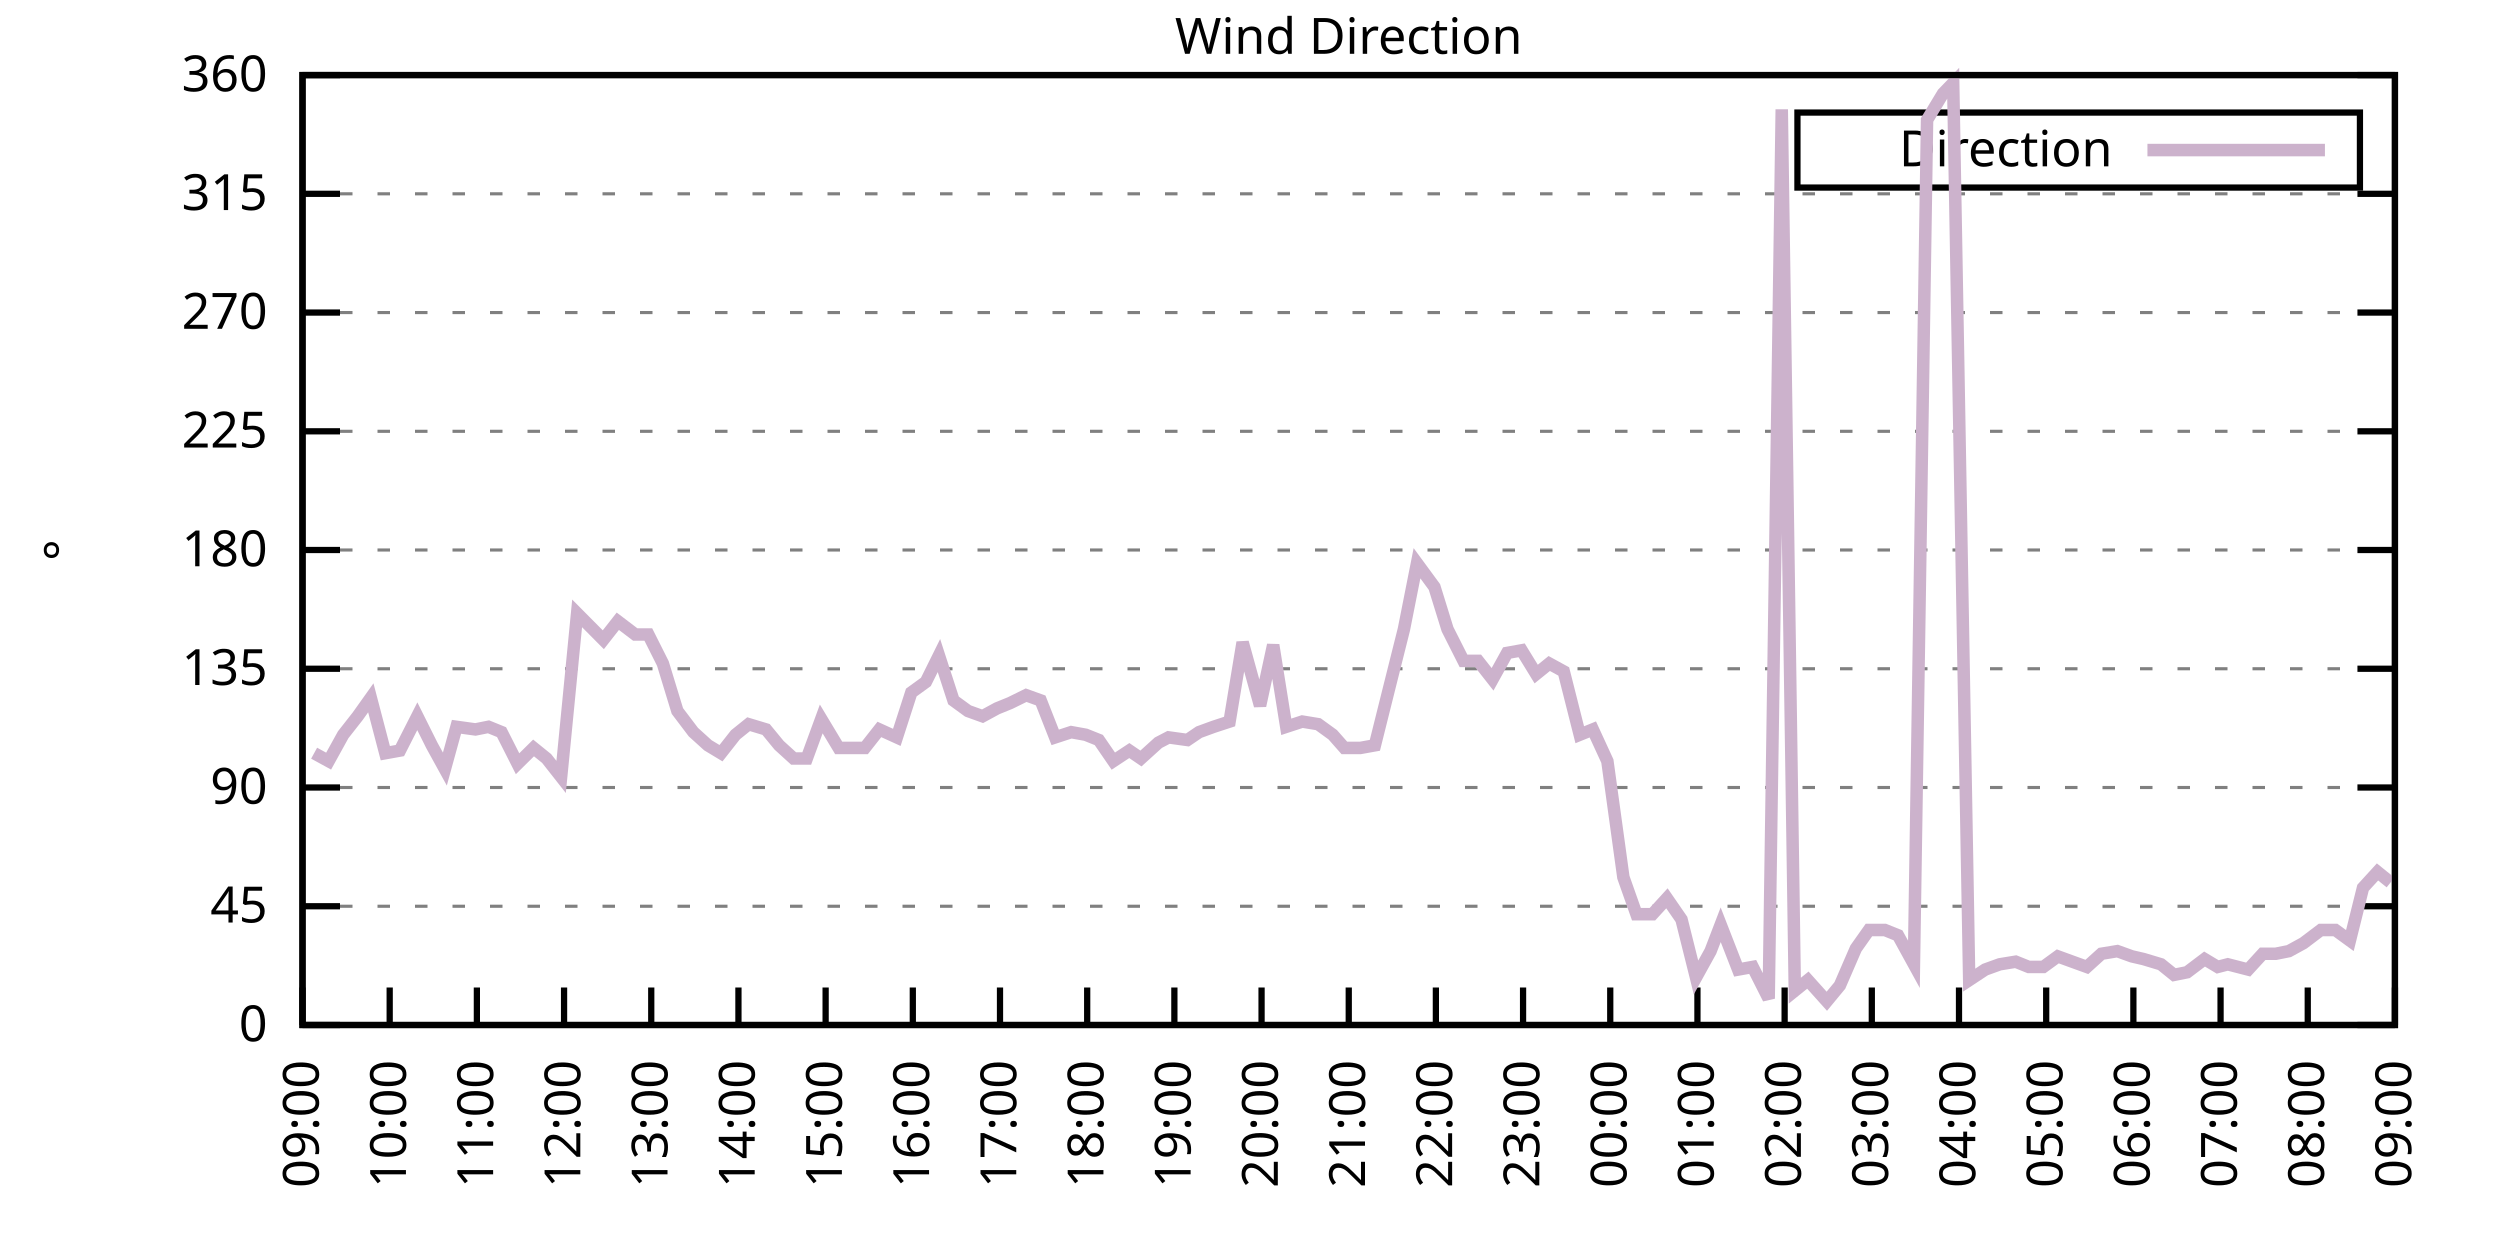
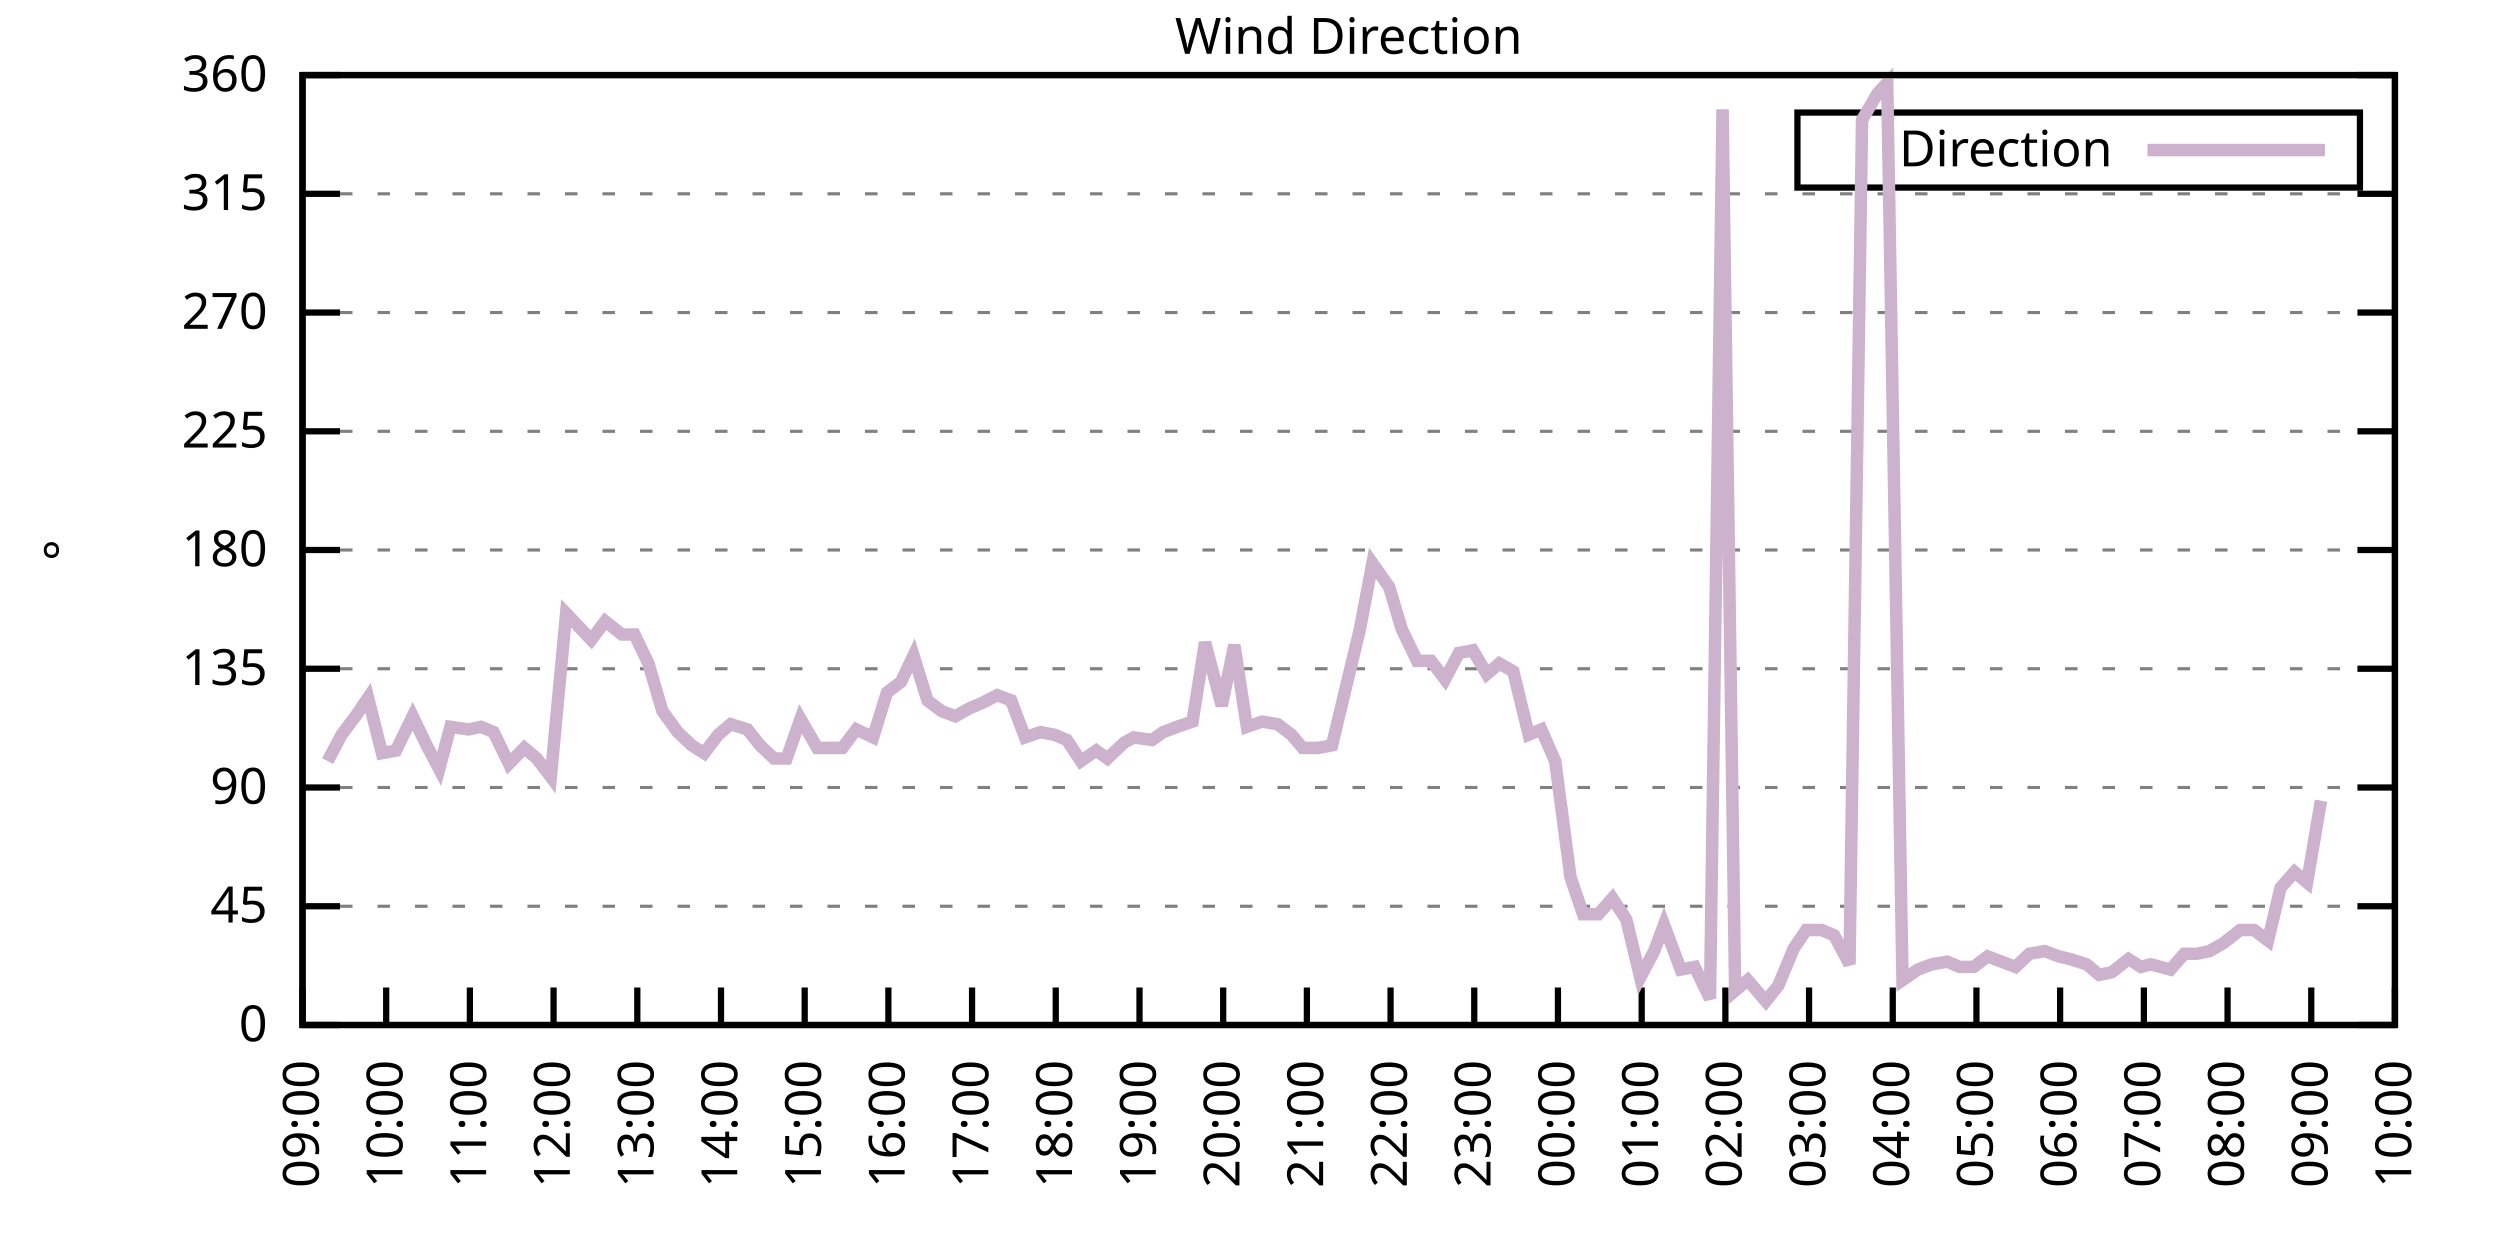
<svg xmlns="http://www.w3.org/2000/svg" xmlns:xlink="http://www.w3.org/1999/xlink" width="400" height="200" viewBox="0 0 400 200">
  <g id="gnuplot_canvas">
    <rect x="0" y="0" width="400" height="200" fill="none" />
    <defs>
      <circle id="gpDot" r="0.5" stroke-width="0.5" stroke="currentColor" />
      <path id="gpPt0" stroke-width="0.333" stroke="currentColor" d="M-1,0 h2 M0,-1 v2" />
      <path id="gpPt1" stroke-width="0.333" stroke="currentColor" d="M-1,-1 L1,1 M1,-1 L-1,1" />
      <path id="gpPt2" stroke-width="0.333" stroke="currentColor" d="M-1,0 L1,0 M0,-1 L0,1 M-1,-1 L1,1 M-1,1 L1,-1" />
      <rect id="gpPt3" stroke-width="0.333" stroke="currentColor" x="-1" y="-1" width="2" height="2" />
      <rect id="gpPt4" stroke-width="0.333" stroke="currentColor" fill="currentColor" x="-1" y="-1" width="2" height="2" />
      <circle id="gpPt5" stroke-width="0.333" stroke="currentColor" cx="0" cy="0" r="1" />
      <use xlink:href="#gpPt5" id="gpPt6" fill="currentColor" stroke="none" />
      <path id="gpPt7" stroke-width="0.333" stroke="currentColor" d="M0,-1.33 L-1.33,0.67 L1.33,0.67 z" />
      <use xlink:href="#gpPt7" id="gpPt8" fill="currentColor" stroke="none" />
      <use xlink:href="#gpPt7" id="gpPt9" stroke="currentColor" transform="rotate(180)" />
      <use xlink:href="#gpPt9" id="gpPt10" fill="currentColor" stroke="none" />
      <use xlink:href="#gpPt3" id="gpPt11" stroke="currentColor" transform="rotate(45)" />
      <use xlink:href="#gpPt11" id="gpPt12" fill="currentColor" stroke="none" />
      <path id="gpPt13" stroke-width="0.333" stroke="currentColor" d="M0,1.330 L1.265,0.411 L0.782,-1.067 L-0.782,-1.076 L-1.265,0.411 z" />
      <use xlink:href="#gpPt13" id="gpPt14" fill="currentColor" stroke="none" />
      <filter id="textbox" filterUnits="objectBoundingBox" x="0" y="0" height="1" width="1">
        <feFlood flood-color="white" flood-opacity="1" result="bgnd" />
        <feComposite in="SourceGraphic" in2="bgnd" operator="atop" />
      </filter>
      <filter id="greybox" filterUnits="objectBoundingBox" x="0" y="0" height="1" width="1">
        <feFlood flood-color="lightgrey" flood-opacity="1" result="grey" />
        <feComposite in="SourceGraphic" in2="grey" operator="atop" />
      </filter>
    </defs>
    <g fill="none" color="white" stroke="currentColor" stroke-width="1.00" stroke-linecap="butt" stroke-linejoin="miter">
</g>
    <g fill="none" color="black" stroke="currentColor" stroke-width="1.00" stroke-linecap="butt" stroke-linejoin="miter">
      <g stroke="none" shape-rendering="crispEdges">
        <polygon fill="rgb(255, 255, 255)" points="48.40,164.00 383.18,164.00 383.18,12.02 48.40,12.02 " />
      </g>
    </g>
    <g fill="none" color="black" stroke="currentColor" stroke-width="1.00" stroke-linecap="butt" stroke-linejoin="miter">
</g>
    <g fill="none" color="black" stroke="black" stroke-width="0.50" stroke-linecap="butt" stroke-linejoin="miter">
</g>
    <g fill="none" color="gray" stroke="currentColor" stroke-width="0.50" stroke-linecap="butt" stroke-linejoin="miter">
      <path stroke="gray" stroke-dasharray="2,4" class="gridline" d="M48.40,164.00 L383.19,164.00  " />
    </g>
    <g fill="none" color="gray" stroke="gray" stroke-width="1.00" stroke-linecap="butt" stroke-linejoin="miter">
</g>
    <g fill="none" color="black" stroke="currentColor" stroke-width="1.00" stroke-linecap="butt" stroke-linejoin="miter">
      <path stroke="black" d="M48.40,164.00 L54.40,164.00 M383.19,164.00 L377.19,164.00  " />
      <g transform="translate(42.80,166.60)" stroke="none" fill="black" font-family="Sans" font-size="8.00" text-anchor="end">
        <text>
          <tspan font-family="Sans"> 0</tspan>
        </text>
      </g>
    </g>
    <g fill="none" color="black" stroke="currentColor" stroke-width="1.00" stroke-linecap="butt" stroke-linejoin="miter">
</g>
    <g fill="none" color="black" stroke="black" stroke-width="0.50" stroke-linecap="butt" stroke-linejoin="miter">
</g>
    <g fill="none" color="gray" stroke="currentColor" stroke-width="0.50" stroke-linecap="butt" stroke-linejoin="miter">
      <path stroke="gray" stroke-dasharray="2,4" class="gridline" d="M48.40,145.00 L383.19,145.00  " />
    </g>
    <g fill="none" color="gray" stroke="gray" stroke-width="1.00" stroke-linecap="butt" stroke-linejoin="miter">
</g>
    <g fill="none" color="black" stroke="currentColor" stroke-width="1.00" stroke-linecap="butt" stroke-linejoin="miter">
      <path stroke="black" d="M48.40,145.00 L54.40,145.00 M383.19,145.00 L377.19,145.00  " />
      <g transform="translate(42.80,147.60)" stroke="none" fill="black" font-family="Sans" font-size="8.00" text-anchor="end">
        <text>
          <tspan font-family="Sans"> 45</tspan>
        </text>
      </g>
    </g>
    <g fill="none" color="black" stroke="currentColor" stroke-width="1.00" stroke-linecap="butt" stroke-linejoin="miter">
</g>
    <g fill="none" color="black" stroke="black" stroke-width="0.50" stroke-linecap="butt" stroke-linejoin="miter">
</g>
    <g fill="none" color="gray" stroke="currentColor" stroke-width="0.50" stroke-linecap="butt" stroke-linejoin="miter">
      <path stroke="gray" stroke-dasharray="2,4" class="gridline" d="M48.40,126.00 L383.19,126.00  " />
    </g>
    <g fill="none" color="gray" stroke="gray" stroke-width="1.00" stroke-linecap="butt" stroke-linejoin="miter">
</g>
    <g fill="none" color="black" stroke="currentColor" stroke-width="1.00" stroke-linecap="butt" stroke-linejoin="miter">
      <path stroke="black" d="M48.40,126.00 L54.40,126.00 M383.19,126.00 L377.19,126.00  " />
      <g transform="translate(42.80,128.60)" stroke="none" fill="black" font-family="Sans" font-size="8.00" text-anchor="end">
        <text>
          <tspan font-family="Sans"> 90</tspan>
        </text>
      </g>
    </g>
    <g fill="none" color="black" stroke="currentColor" stroke-width="1.00" stroke-linecap="butt" stroke-linejoin="miter">
</g>
    <g fill="none" color="black" stroke="black" stroke-width="0.50" stroke-linecap="butt" stroke-linejoin="miter">
</g>
    <g fill="none" color="gray" stroke="currentColor" stroke-width="0.50" stroke-linecap="butt" stroke-linejoin="miter">
      <path stroke="gray" stroke-dasharray="2,4" class="gridline" d="M48.40,107.00 L383.19,107.00  " />
    </g>
    <g fill="none" color="gray" stroke="gray" stroke-width="1.00" stroke-linecap="butt" stroke-linejoin="miter">
</g>
    <g fill="none" color="black" stroke="currentColor" stroke-width="1.00" stroke-linecap="butt" stroke-linejoin="miter">
      <path stroke="black" d="M48.40,107.00 L54.40,107.00 M383.19,107.00 L377.19,107.00  " />
      <g transform="translate(42.80,109.60)" stroke="none" fill="black" font-family="Sans" font-size="8.00" text-anchor="end">
        <text>
          <tspan font-family="Sans"> 135</tspan>
        </text>
      </g>
    </g>
    <g fill="none" color="black" stroke="currentColor" stroke-width="1.00" stroke-linecap="butt" stroke-linejoin="miter">
</g>
    <g fill="none" color="black" stroke="black" stroke-width="0.50" stroke-linecap="butt" stroke-linejoin="miter">
</g>
    <g fill="none" color="gray" stroke="currentColor" stroke-width="0.50" stroke-linecap="butt" stroke-linejoin="miter">
      <path stroke="gray" stroke-dasharray="2,4" class="gridline" d="M48.40,88.00 L383.19,88.00  " />
    </g>
    <g fill="none" color="gray" stroke="gray" stroke-width="1.00" stroke-linecap="butt" stroke-linejoin="miter">
</g>
    <g fill="none" color="black" stroke="currentColor" stroke-width="1.00" stroke-linecap="butt" stroke-linejoin="miter">
      <path stroke="black" d="M48.40,88.00 L54.40,88.00 M383.19,88.00 L377.19,88.00  " />
      <g transform="translate(42.80,90.60)" stroke="none" fill="black" font-family="Sans" font-size="8.00" text-anchor="end">
        <text>
          <tspan font-family="Sans"> 180</tspan>
        </text>
      </g>
    </g>
    <g fill="none" color="black" stroke="currentColor" stroke-width="1.00" stroke-linecap="butt" stroke-linejoin="miter">
</g>
    <g fill="none" color="black" stroke="black" stroke-width="0.50" stroke-linecap="butt" stroke-linejoin="miter">
</g>
    <g fill="none" color="gray" stroke="currentColor" stroke-width="0.50" stroke-linecap="butt" stroke-linejoin="miter">
      <path stroke="gray" stroke-dasharray="2,4" class="gridline" d="M48.40,69.01 L383.19,69.01  " />
    </g>
    <g fill="none" color="gray" stroke="gray" stroke-width="1.00" stroke-linecap="butt" stroke-linejoin="miter">
</g>
    <g fill="none" color="black" stroke="currentColor" stroke-width="1.00" stroke-linecap="butt" stroke-linejoin="miter">
      <path stroke="black" d="M48.40,69.01 L54.40,69.01 M383.19,69.01 L377.19,69.01  " />
      <g transform="translate(42.80,71.61)" stroke="none" fill="black" font-family="Sans" font-size="8.00" text-anchor="end">
        <text>
          <tspan font-family="Sans"> 225</tspan>
        </text>
      </g>
    </g>
    <g fill="none" color="black" stroke="currentColor" stroke-width="1.00" stroke-linecap="butt" stroke-linejoin="miter">
</g>
    <g fill="none" color="black" stroke="black" stroke-width="0.50" stroke-linecap="butt" stroke-linejoin="miter">
</g>
    <g fill="none" color="gray" stroke="currentColor" stroke-width="0.50" stroke-linecap="butt" stroke-linejoin="miter">
      <path stroke="gray" stroke-dasharray="2,4" class="gridline" d="M48.40,50.01 L383.19,50.01  " />
    </g>
    <g fill="none" color="gray" stroke="gray" stroke-width="1.00" stroke-linecap="butt" stroke-linejoin="miter">
</g>
    <g fill="none" color="black" stroke="currentColor" stroke-width="1.00" stroke-linecap="butt" stroke-linejoin="miter">
      <path stroke="black" d="M48.40,50.01 L54.40,50.01 M383.19,50.01 L377.19,50.01  " />
      <g transform="translate(42.80,52.61)" stroke="none" fill="black" font-family="Sans" font-size="8.00" text-anchor="end">
        <text>
          <tspan font-family="Sans"> 270</tspan>
        </text>
      </g>
    </g>
    <g fill="none" color="black" stroke="currentColor" stroke-width="1.00" stroke-linecap="butt" stroke-linejoin="miter">
</g>
    <g fill="none" color="black" stroke="black" stroke-width="0.50" stroke-linecap="butt" stroke-linejoin="miter">
</g>
    <g fill="none" color="gray" stroke="currentColor" stroke-width="0.50" stroke-linecap="butt" stroke-linejoin="miter">
      <path stroke="gray" stroke-dasharray="2,4" class="gridline" d="M48.40,31.01 L383.19,31.01  " />
    </g>
    <g fill="none" color="gray" stroke="gray" stroke-width="1.00" stroke-linecap="butt" stroke-linejoin="miter">
</g>
    <g fill="none" color="black" stroke="currentColor" stroke-width="1.00" stroke-linecap="butt" stroke-linejoin="miter">
      <path stroke="black" d="M48.40,31.01 L54.40,31.01 M383.19,31.01 L377.19,31.01  " />
      <g transform="translate(42.80,33.61)" stroke="none" fill="black" font-family="Sans" font-size="8.00" text-anchor="end">
        <text>
          <tspan font-family="Sans"> 315</tspan>
        </text>
      </g>
    </g>
    <g fill="none" color="black" stroke="currentColor" stroke-width="1.00" stroke-linecap="butt" stroke-linejoin="miter">
</g>
    <g fill="none" color="black" stroke="black" stroke-width="0.50" stroke-linecap="butt" stroke-linejoin="miter">
</g>
    <g fill="none" color="gray" stroke="currentColor" stroke-width="0.50" stroke-linecap="butt" stroke-linejoin="miter">
      <path stroke="gray" stroke-dasharray="2,4" class="gridline" d="M48.40,12.01 L383.19,12.01  " />
    </g>
    <g fill="none" color="gray" stroke="gray" stroke-width="1.00" stroke-linecap="butt" stroke-linejoin="miter">
</g>
    <g fill="none" color="black" stroke="currentColor" stroke-width="1.00" stroke-linecap="butt" stroke-linejoin="miter">
      <path stroke="black" d="M48.40,12.01 L54.40,12.01 M383.19,12.01 L377.19,12.01  " />
      <g transform="translate(42.80,14.61)" stroke="none" fill="black" font-family="Sans" font-size="8.00" text-anchor="end">
        <text>
          <tspan font-family="Sans"> 360</tspan>
        </text>
      </g>
    </g>
    <g fill="none" color="black" stroke="currentColor" stroke-width="1.00" stroke-linecap="butt" stroke-linejoin="miter">
      <path stroke="black" d="M48.40,164.00 L48.40,158.00  " />
      <g transform="translate(51.00,169.60) rotate(270.00)" stroke="none" fill="black" font-family="Sans" font-size="8.00" text-anchor="end">
        <text>
          <tspan font-family="Sans">09:00</tspan>
        </text>
      </g>
    </g>
    <g fill="none" color="black" stroke="currentColor" stroke-width="1.00" stroke-linecap="butt" stroke-linejoin="miter">
-       <path stroke="black" d="M62.35,164.00 L62.35,158.00  " />
-       <g transform="translate(64.95,169.60) rotate(270.00)" stroke="none" fill="black" font-family="Sans" font-size="8.00" text-anchor="end">
+       <path stroke="black" d="M61.79,164.00 L61.79,158.00  " />
+       <g transform="translate(64.39,169.60) rotate(270.00)" stroke="none" fill="black" font-family="Sans" font-size="8.00" text-anchor="end">
        <text>
          <tspan font-family="Sans">10:00</tspan>
        </text>
      </g>
    </g>
    <g fill="none" color="black" stroke="currentColor" stroke-width="1.00" stroke-linecap="butt" stroke-linejoin="miter">
-       <path stroke="black" d="M76.30,164.00 L76.30,158.00  " />
-       <g transform="translate(78.90,169.60) rotate(270.00)" stroke="none" fill="black" font-family="Sans" font-size="8.00" text-anchor="end">
+       <path stroke="black" d="M75.18,164.00 L75.18,158.00  " />
+       <g transform="translate(77.78,169.60) rotate(270.00)" stroke="none" fill="black" font-family="Sans" font-size="8.00" text-anchor="end">
        <text>
          <tspan font-family="Sans">11:00</tspan>
        </text>
      </g>
    </g>
    <g fill="none" color="black" stroke="currentColor" stroke-width="1.00" stroke-linecap="butt" stroke-linejoin="miter">
-       <path stroke="black" d="M90.25,164.00 L90.25,158.00  " />
-       <g transform="translate(92.85,169.60) rotate(270.00)" stroke="none" fill="black" font-family="Sans" font-size="8.00" text-anchor="end">
+       <path stroke="black" d="M88.57,164.00 L88.57,158.00  " />
+       <g transform="translate(91.17,169.60) rotate(270.00)" stroke="none" fill="black" font-family="Sans" font-size="8.00" text-anchor="end">
        <text>
          <tspan font-family="Sans">12:00</tspan>
        </text>
      </g>
    </g>
    <g fill="none" color="black" stroke="currentColor" stroke-width="1.00" stroke-linecap="butt" stroke-linejoin="miter">
-       <path stroke="black" d="M104.20,164.00 L104.20,158.00  " />
-       <g transform="translate(106.80,169.60) rotate(270.00)" stroke="none" fill="black" font-family="Sans" font-size="8.00" text-anchor="end">
+       <path stroke="black" d="M101.97,164.00 L101.97,158.00  " />
+       <g transform="translate(104.57,169.60) rotate(270.00)" stroke="none" fill="black" font-family="Sans" font-size="8.00" text-anchor="end">
        <text>
          <tspan font-family="Sans">13:00</tspan>
        </text>
      </g>
    </g>
    <g fill="none" color="black" stroke="currentColor" stroke-width="1.00" stroke-linecap="butt" stroke-linejoin="miter">
-       <path stroke="black" d="M118.15,164.00 L118.15,158.00  " />
-       <g transform="translate(120.75,169.60) rotate(270.00)" stroke="none" fill="black" font-family="Sans" font-size="8.00" text-anchor="end">
+       <path stroke="black" d="M115.36,164.00 L115.36,158.00  " />
+       <g transform="translate(117.96,169.60) rotate(270.00)" stroke="none" fill="black" font-family="Sans" font-size="8.00" text-anchor="end">
        <text>
          <tspan font-family="Sans">14:00</tspan>
        </text>
      </g>
    </g>
    <g fill="none" color="black" stroke="currentColor" stroke-width="1.00" stroke-linecap="butt" stroke-linejoin="miter">
-       <path stroke="black" d="M132.10,164.00 L132.10,158.00  " />
-       <g transform="translate(134.70,169.60) rotate(270.00)" stroke="none" fill="black" font-family="Sans" font-size="8.00" text-anchor="end">
+       <path stroke="black" d="M128.75,164.00 L128.75,158.00  " />
+       <g transform="translate(131.35,169.60) rotate(270.00)" stroke="none" fill="black" font-family="Sans" font-size="8.00" text-anchor="end">
        <text>
          <tspan font-family="Sans">15:00</tspan>
        </text>
      </g>
    </g>
    <g fill="none" color="black" stroke="currentColor" stroke-width="1.00" stroke-linecap="butt" stroke-linejoin="miter">
-       <path stroke="black" d="M146.05,164.00 L146.05,158.00  " />
-       <g transform="translate(148.65,169.60) rotate(270.00)" stroke="none" fill="black" font-family="Sans" font-size="8.00" text-anchor="end">
+       <path stroke="black" d="M142.14,164.00 L142.14,158.00  " />
+       <g transform="translate(144.74,169.60) rotate(270.00)" stroke="none" fill="black" font-family="Sans" font-size="8.00" text-anchor="end">
        <text>
          <tspan font-family="Sans">16:00</tspan>
        </text>
      </g>
    </g>
    <g fill="none" color="black" stroke="currentColor" stroke-width="1.00" stroke-linecap="butt" stroke-linejoin="miter">
-       <path stroke="black" d="M160.00,164.00 L160.00,158.00  " />
-       <g transform="translate(162.60,169.60) rotate(270.00)" stroke="none" fill="black" font-family="Sans" font-size="8.00" text-anchor="end">
+       <path stroke="black" d="M155.53,164.00 L155.53,158.00  " />
+       <g transform="translate(158.13,169.60) rotate(270.00)" stroke="none" fill="black" font-family="Sans" font-size="8.00" text-anchor="end">
        <text>
          <tspan font-family="Sans">17:00</tspan>
        </text>
      </g>
    </g>
    <g fill="none" color="black" stroke="currentColor" stroke-width="1.00" stroke-linecap="butt" stroke-linejoin="miter">
-       <path stroke="black" d="M173.95,164.00 L173.95,158.00  " />
-       <g transform="translate(176.55,169.60) rotate(270.00)" stroke="none" fill="black" font-family="Sans" font-size="8.00" text-anchor="end">
+       <path stroke="black" d="M168.92,164.00 L168.92,158.00  " />
+       <g transform="translate(171.52,169.60) rotate(270.00)" stroke="none" fill="black" font-family="Sans" font-size="8.00" text-anchor="end">
        <text>
          <tspan font-family="Sans">18:00</tspan>
        </text>
      </g>
    </g>
    <g fill="none" color="black" stroke="currentColor" stroke-width="1.00" stroke-linecap="butt" stroke-linejoin="miter">
-       <path stroke="black" d="M187.90,164.00 L187.90,158.00  " />
-       <g transform="translate(190.50,169.60) rotate(270.00)" stroke="none" fill="black" font-family="Sans" font-size="8.00" text-anchor="end">
+       <path stroke="black" d="M182.32,164.00 L182.32,158.00  " />
+       <g transform="translate(184.92,169.60) rotate(270.00)" stroke="none" fill="black" font-family="Sans" font-size="8.00" text-anchor="end">
        <text>
          <tspan font-family="Sans">19:00</tspan>
        </text>
      </g>
    </g>
    <g fill="none" color="black" stroke="currentColor" stroke-width="1.00" stroke-linecap="butt" stroke-linejoin="miter">
-       <path stroke="black" d="M201.85,164.00 L201.85,158.00  " />
-       <g transform="translate(204.45,169.60) rotate(270.00)" stroke="none" fill="black" font-family="Sans" font-size="8.00" text-anchor="end">
+       <path stroke="black" d="M195.71,164.00 L195.71,158.00  " />
+       <g transform="translate(198.31,169.60) rotate(270.00)" stroke="none" fill="black" font-family="Sans" font-size="8.00" text-anchor="end">
        <text>
          <tspan font-family="Sans">20:00</tspan>
        </text>
      </g>
    </g>
    <g fill="none" color="black" stroke="currentColor" stroke-width="1.00" stroke-linecap="butt" stroke-linejoin="miter">
-       <path stroke="black" d="M215.80,164.00 L215.80,158.00  " />
-       <g transform="translate(218.40,169.60) rotate(270.00)" stroke="none" fill="black" font-family="Sans" font-size="8.00" text-anchor="end">
+       <path stroke="black" d="M209.10,164.00 L209.10,158.00  " />
+       <g transform="translate(211.70,169.60) rotate(270.00)" stroke="none" fill="black" font-family="Sans" font-size="8.00" text-anchor="end">
        <text>
          <tspan font-family="Sans">21:00</tspan>
        </text>
      </g>
    </g>
    <g fill="none" color="black" stroke="currentColor" stroke-width="1.00" stroke-linecap="butt" stroke-linejoin="miter">
-       <path stroke="black" d="M229.74,164.00 L229.74,158.00  " />
-       <g transform="translate(232.34,169.60) rotate(270.00)" stroke="none" fill="black" font-family="Sans" font-size="8.00" text-anchor="end">
+       <path stroke="black" d="M222.49,164.00 L222.49,158.00  " />
+       <g transform="translate(225.09,169.60) rotate(270.00)" stroke="none" fill="black" font-family="Sans" font-size="8.00" text-anchor="end">
        <text>
          <tspan font-family="Sans">22:00</tspan>
        </text>
      </g>
    </g>
    <g fill="none" color="black" stroke="currentColor" stroke-width="1.00" stroke-linecap="butt" stroke-linejoin="miter">
-       <path stroke="black" d="M243.69,164.00 L243.69,158.00  " />
-       <g transform="translate(246.29,169.60) rotate(270.00)" stroke="none" fill="black" font-family="Sans" font-size="8.00" text-anchor="end">
+       <path stroke="black" d="M235.88,164.00 L235.88,158.00  " />
+       <g transform="translate(238.48,169.60) rotate(270.00)" stroke="none" fill="black" font-family="Sans" font-size="8.00" text-anchor="end">
        <text>
          <tspan font-family="Sans">23:00</tspan>
        </text>
      </g>
    </g>
    <g fill="none" color="black" stroke="currentColor" stroke-width="1.00" stroke-linecap="butt" stroke-linejoin="miter">
-       <path stroke="black" d="M257.64,164.00 L257.64,158.00  " />
-       <g transform="translate(260.24,169.60) rotate(270.00)" stroke="none" fill="black" font-family="Sans" font-size="8.00" text-anchor="end">
+       <path stroke="black" d="M249.27,164.00 L249.27,158.00  " />
+       <g transform="translate(251.87,169.60) rotate(270.00)" stroke="none" fill="black" font-family="Sans" font-size="8.00" text-anchor="end">
        <text>
          <tspan font-family="Sans">00:00</tspan>
        </text>
      </g>
    </g>
    <g fill="none" color="black" stroke="currentColor" stroke-width="1.00" stroke-linecap="butt" stroke-linejoin="miter">
-       <path stroke="black" d="M271.59,164.00 L271.59,158.00  " />
-       <g transform="translate(274.19,169.60) rotate(270.00)" stroke="none" fill="black" font-family="Sans" font-size="8.00" text-anchor="end">
+       <path stroke="black" d="M262.67,164.00 L262.67,158.00  " />
+       <g transform="translate(265.27,169.60) rotate(270.00)" stroke="none" fill="black" font-family="Sans" font-size="8.00" text-anchor="end">
        <text>
          <tspan font-family="Sans">01:00</tspan>
        </text>
      </g>
    </g>
    <g fill="none" color="black" stroke="currentColor" stroke-width="1.00" stroke-linecap="butt" stroke-linejoin="miter">
-       <path stroke="black" d="M285.54,164.00 L285.54,158.00  " />
-       <g transform="translate(288.14,169.60) rotate(270.00)" stroke="none" fill="black" font-family="Sans" font-size="8.00" text-anchor="end">
+       <path stroke="black" d="M276.06,164.00 L276.06,158.00  " />
+       <g transform="translate(278.66,169.60) rotate(270.00)" stroke="none" fill="black" font-family="Sans" font-size="8.00" text-anchor="end">
        <text>
          <tspan font-family="Sans">02:00</tspan>
        </text>
      </g>
    </g>
    <g fill="none" color="black" stroke="currentColor" stroke-width="1.00" stroke-linecap="butt" stroke-linejoin="miter">
-       <path stroke="black" d="M299.49,164.00 L299.49,158.00  " />
-       <g transform="translate(302.09,169.60) rotate(270.00)" stroke="none" fill="black" font-family="Sans" font-size="8.00" text-anchor="end">
+       <path stroke="black" d="M289.45,164.00 L289.45,158.00  " />
+       <g transform="translate(292.05,169.60) rotate(270.00)" stroke="none" fill="black" font-family="Sans" font-size="8.00" text-anchor="end">
        <text>
          <tspan font-family="Sans">03:00</tspan>
        </text>
      </g>
    </g>
    <g fill="none" color="black" stroke="currentColor" stroke-width="1.00" stroke-linecap="butt" stroke-linejoin="miter">
-       <path stroke="black" d="M313.44,164.00 L313.44,158.00  " />
-       <g transform="translate(316.04,169.60) rotate(270.00)" stroke="none" fill="black" font-family="Sans" font-size="8.00" text-anchor="end">
+       <path stroke="black" d="M302.84,164.00 L302.84,158.00  " />
+       <g transform="translate(305.44,169.60) rotate(270.00)" stroke="none" fill="black" font-family="Sans" font-size="8.00" text-anchor="end">
        <text>
          <tspan font-family="Sans">04:00</tspan>
        </text>
      </g>
    </g>
    <g fill="none" color="black" stroke="currentColor" stroke-width="1.00" stroke-linecap="butt" stroke-linejoin="miter">
-       <path stroke="black" d="M327.39,164.00 L327.39,158.00  " />
-       <g transform="translate(329.99,169.60) rotate(270.00)" stroke="none" fill="black" font-family="Sans" font-size="8.00" text-anchor="end">
+       <path stroke="black" d="M316.23,164.00 L316.23,158.00  " />
+       <g transform="translate(318.83,169.60) rotate(270.00)" stroke="none" fill="black" font-family="Sans" font-size="8.00" text-anchor="end">
        <text>
          <tspan font-family="Sans">05:00</tspan>
        </text>
      </g>
    </g>
    <g fill="none" color="black" stroke="currentColor" stroke-width="1.00" stroke-linecap="butt" stroke-linejoin="miter">
-       <path stroke="black" d="M341.34,164.00 L341.34,158.00  " />
-       <g transform="translate(343.94,169.60) rotate(270.00)" stroke="none" fill="black" font-family="Sans" font-size="8.00" text-anchor="end">
+       <path stroke="black" d="M329.62,164.00 L329.62,158.00  " />
+       <g transform="translate(332.22,169.60) rotate(270.00)" stroke="none" fill="black" font-family="Sans" font-size="8.00" text-anchor="end">
        <text>
          <tspan font-family="Sans">06:00</tspan>
        </text>
      </g>
    </g>
    <g fill="none" color="black" stroke="currentColor" stroke-width="1.00" stroke-linecap="butt" stroke-linejoin="miter">
-       <path stroke="black" d="M355.29,164.00 L355.29,158.00  " />
-       <g transform="translate(357.89,169.60) rotate(270.00)" stroke="none" fill="black" font-family="Sans" font-size="8.00" text-anchor="end">
+       <path stroke="black" d="M343.02,164.00 L343.02,158.00  " />
+       <g transform="translate(345.62,169.60) rotate(270.00)" stroke="none" fill="black" font-family="Sans" font-size="8.00" text-anchor="end">
        <text>
          <tspan font-family="Sans">07:00</tspan>
        </text>
      </g>
    </g>
    <g fill="none" color="black" stroke="currentColor" stroke-width="1.00" stroke-linecap="butt" stroke-linejoin="miter">
-       <path stroke="black" d="M369.24,164.00 L369.24,158.00  " />
-       <g transform="translate(371.84,169.60) rotate(270.00)" stroke="none" fill="black" font-family="Sans" font-size="8.00" text-anchor="end">
+       <path stroke="black" d="M356.41,164.00 L356.41,158.00  " />
+       <g transform="translate(359.01,169.60) rotate(270.00)" stroke="none" fill="black" font-family="Sans" font-size="8.00" text-anchor="end">
        <text>
          <tspan font-family="Sans">08:00</tspan>
+         </text>
+       </g>
+     </g>
+     <g fill="none" color="black" stroke="currentColor" stroke-width="1.00" stroke-linecap="butt" stroke-linejoin="miter">
+       <path stroke="black" d="M369.80,164.00 L369.80,158.00  " />
+       <g transform="translate(372.40,169.60) rotate(270.00)" stroke="none" fill="black" font-family="Sans" font-size="8.00" text-anchor="end">
+         <text>
+           <tspan font-family="Sans">09:00</tspan>
        </text>
      </g>
    </g>
    <g fill="none" color="black" stroke="currentColor" stroke-width="1.00" stroke-linecap="butt" stroke-linejoin="miter">
      <path stroke="black" d="M383.19,164.00 L383.19,158.00  " />
      <g transform="translate(385.79,169.60) rotate(270.00)" stroke="none" fill="black" font-family="Sans" font-size="8.00" text-anchor="end">
        <text>
-           <tspan font-family="Sans">09:00</tspan>
+           <tspan font-family="Sans">10:00</tspan>
        </text>
      </g>
    </g>
    <g fill="none" color="black" stroke="currentColor" stroke-width="1.00" stroke-linecap="butt" stroke-linejoin="miter">
</g>
    <g fill="none" color="black" stroke="currentColor" stroke-width="1.00" stroke-linecap="butt" stroke-linejoin="miter">
      <path stroke="black" d="M48.40,12.01 L48.40,164.00 L383.19,164.00 L383.19,12.01 L48.40,12.01 Z  " />
    </g>
    <g fill="none" color="black" stroke="currentColor" stroke-width="1.00" stroke-linecap="butt" stroke-linejoin="miter">
</g>
    <g fill="none" color="black" stroke="currentColor" stroke-width="1.00" stroke-linecap="butt" stroke-linejoin="miter">
      <path stroke="black" d="M287.59,30.01 L287.59,18.01 L377.59,18.01 L377.59,30.01 L287.59,30.01 Z  " />
    </g>
    <g id="Wind_direction_plot_1">
      <g fill="none" color="white" stroke="black" stroke-width="2.00" stroke-linecap="butt" stroke-linejoin="miter">
</g>
      <g fill="none" color="black" stroke="currentColor" stroke-width="2.00" stroke-linecap="butt" stroke-linejoin="miter">
        <g transform="translate(337.99,26.61)" stroke="none" fill="black" font-family="Sans" font-size="8.00" text-anchor="end">
          <text>
            <tspan font-family="Sans">Direction</tspan>
          </text>
        </g>
      </g>
      <g fill="none" color="black" stroke="currentColor" stroke-width="2.00" stroke-linecap="butt" stroke-linejoin="miter">
-         <path stroke="rgb(204, 178, 204)" d="M343.59,24.01 L371.99,24.01 M50.26,120.51 L52.58,121.78 L54.91,117.56 L57.23,114.60 L59.33,111.65 L61.65,120.51   L63.98,120.09 L66.77,114.60 L69.09,119.25 L71.18,123.05 L73.04,116.29 L76.07,116.71 L78.16,116.29 L80.25,117.14   L82.81,122.20 L85.37,119.67 L87.46,121.36 L89.78,124.31 L92.34,98.14 L96.53,102.36 L98.85,99.40 L101.64,101.52   L103.73,101.52 L106.06,106.16 L108.38,113.76 L110.94,117.14 L113.27,119.25 L115.36,120.51 L117.68,117.56 L119.78,115.87   L122.57,116.71 L124.66,119.25 L126.98,121.36 L129.08,121.36 L131.40,115.03 L134.19,119.67 L136.28,119.67 L138.37,119.67   L140.70,116.71 L143.49,117.98 L145.81,110.80 L148.14,109.11 L150.23,104.89 L152.56,112.07 L154.88,113.76 L157.21,114.60   L159.53,113.34 L161.62,112.49 L164.18,111.23 L166.51,112.07 L168.83,117.98 L171.39,117.14 L173.71,117.56 L175.81,118.40   L178.13,121.78 L180.69,120.09 L182.55,121.36 L185.34,118.83 L186.97,117.98 L189.99,118.40 L191.85,117.14 L194.17,116.29   L196.73,115.45 L198.82,102.78 L201.61,112.91 L203.71,103.20 L205.80,116.29 L208.36,115.45 L210.91,115.87 L213.24,117.56   L215.10,119.67 L217.65,119.67 L219.98,119.25 L222.30,109.96 L224.63,100.67 L226.72,90.12 L229.51,93.92 L231.60,100.67   L234.16,105.74 L236.49,105.74 L238.81,108.69 L241.14,104.47 L243.46,104.05 L245.79,107.85 L247.88,106.16 L250.20,107.43   L252.76,117.56 L254.85,116.71 L257.18,121.78 L259.74,140.36 L261.83,146.27 L264.39,146.27 L266.71,143.73 L269.04,147.11   L271.36,156.40 L273.69,152.18 L275.31,147.96 L278.10,155.13 L280.43,154.71 L282.99,159.78 L285.08,17.50 L287.17,158.51   L289.26,156.82 L292.29,160.20 L294.38,157.67 L296.94,151.76 L299.03,148.80 L301.58,148.80 L303.68,149.65 L306.23,154.29   L308.33,19.19 L310.88,14.97 L312.51,13.28 L315.07,156.82 L317.63,155.13 L319.95,154.29 L322.51,153.87 L324.60,154.71   L326.93,154.71 L329.25,153.02 L331.58,153.87 L333.90,154.71 L336.23,152.60 L338.78,152.18 L341.11,153.02 L342.97,153.45   L345.76,154.29 L347.85,155.98 L349.94,155.56 L352.73,153.45 L354.83,154.71 L356.45,154.29 L359.71,155.13 L362.03,152.60   L364.13,152.60 L366.22,152.18 L368.54,150.91 L371.33,148.80 L373.66,148.80 L375.98,150.49 L378.08,142.05 L380.40,139.51   L382.49,141.20  " />
+         <path stroke="rgb(204, 178, 204)" d="M343.59,24.01 L371.99,24.01 M52.42,121.78 L54.65,117.56 L56.88,114.60 L58.89,111.65 L61.12,120.51 L63.35,120.09   L66.03,114.60 L68.26,119.25 L70.27,123.05 L72.06,116.29 L74.96,116.71 L76.97,116.29 L78.98,117.14 L81.43,122.20   L83.89,119.67 L85.90,121.36 L88.13,124.31 L90.58,98.14 L94.60,102.36 L96.83,99.40 L99.51,101.52 L101.52,101.52   L103.75,106.16 L105.98,113.76 L108.44,117.14 L110.67,119.25 L112.68,120.51 L114.91,117.56 L116.92,115.87 L119.60,116.71   L121.61,119.25 L123.84,121.36 L125.85,121.36 L128.08,115.03 L130.76,119.67 L132.77,119.67 L134.78,119.67 L137.01,116.71   L139.69,117.98 L141.92,110.80 L144.15,109.11 L146.16,104.89 L148.39,112.07 L150.62,113.76 L152.85,114.60 L155.09,113.34   L157.10,112.49 L159.55,111.23 L161.78,112.07 L164.01,117.98 L166.47,117.14 L168.70,117.56 L170.71,118.40 L172.94,121.78   L175.40,120.09 L177.18,121.36 L179.86,118.83 L181.42,117.98 L184.32,118.40 L186.11,117.14 L188.34,116.29 L190.80,115.45   L192.81,102.78 L195.48,112.91 L197.49,103.20 L199.50,116.29 L201.96,115.45 L204.41,115.87 L206.64,117.56 L208.43,119.67   L210.88,119.67 L213.12,119.25 L215.35,109.96 L217.58,100.67 L219.59,90.12 L222.27,93.92 L224.28,100.67 L226.73,105.74   L228.96,105.74 L231.20,108.69 L233.43,104.47 L235.66,104.05 L237.89,107.85 L239.90,106.16 L242.13,107.43 L244.59,117.56   L246.60,116.71 L248.83,121.78 L251.28,140.36 L253.29,146.27 L255.75,146.27 L257.98,143.73 L260.21,147.11 L262.44,156.40   L264.67,152.18 L266.24,147.96 L268.92,155.13 L271.15,154.71 L273.60,159.78 L275.61,17.50 L277.62,158.51 L279.63,156.82   L282.53,160.20 L284.54,157.67 L286.99,151.76 L289.00,148.80 L291.46,148.80 L293.47,149.65 L295.92,154.29 L297.93,19.19   L300.39,14.97 L301.95,13.28 L304.40,156.82 L306.86,155.13 L309.09,154.29 L311.54,153.87 L313.55,154.71 L315.79,154.71   L318.02,153.02 L320.25,153.87 L322.48,154.71 L324.71,152.60 L327.17,152.18 L329.40,153.02 L331.19,153.45 L333.86,154.29   L335.87,155.98 L337.88,155.56 L340.56,153.45 L342.57,154.71 L344.13,154.29 L347.26,155.13 L349.49,152.60 L351.50,152.60   L353.51,152.18 L355.74,150.91 L358.42,148.80 L360.65,148.80 L362.88,150.49 L364.89,142.05 L367.12,139.51 L369.13,141.20   L371.36,128.11  " />
      </g>
    </g>
    <g fill="none" color="black" stroke="currentColor" stroke-width="2.00" stroke-linecap="butt" stroke-linejoin="miter">
</g>
    <g fill="none" color="black" stroke="black" stroke-width="1.00" stroke-linecap="butt" stroke-linejoin="miter">
</g>
    <g fill="none" color="black" stroke="currentColor" stroke-width="1.00" stroke-linecap="butt" stroke-linejoin="miter">
      <path stroke="black" d="M48.40,12.01 L48.40,164.00 L383.19,164.00 L383.19,12.01 L48.40,12.01 Z  " />
      <g transform="translate(12.80,88.01) rotate(270.00)" stroke="none" fill="black" font-family="Sans" font-size="8.00" text-anchor="middle">
        <text>
          <tspan font-family="Sans">°</tspan>
        </text>
      </g>
    </g>
    <g fill="none" color="black" stroke="currentColor" stroke-width="1.00" stroke-linecap="butt" stroke-linejoin="miter">
</g>
    <g fill="none" color="black" stroke="currentColor" stroke-width="1.00" stroke-linecap="butt" stroke-linejoin="miter">
      <g transform="translate(215.79,8.61)" stroke="none" fill="black" font-family="Sans" font-size="8.00" text-anchor="middle">
        <text>
          <tspan font-family="Sans">Wind Direction</tspan>
        </text>
      </g>
    </g>
    <g fill="none" color="black" stroke="currentColor" stroke-width="1.00" stroke-linecap="butt" stroke-linejoin="miter">
</g>
  </g>
</svg>
